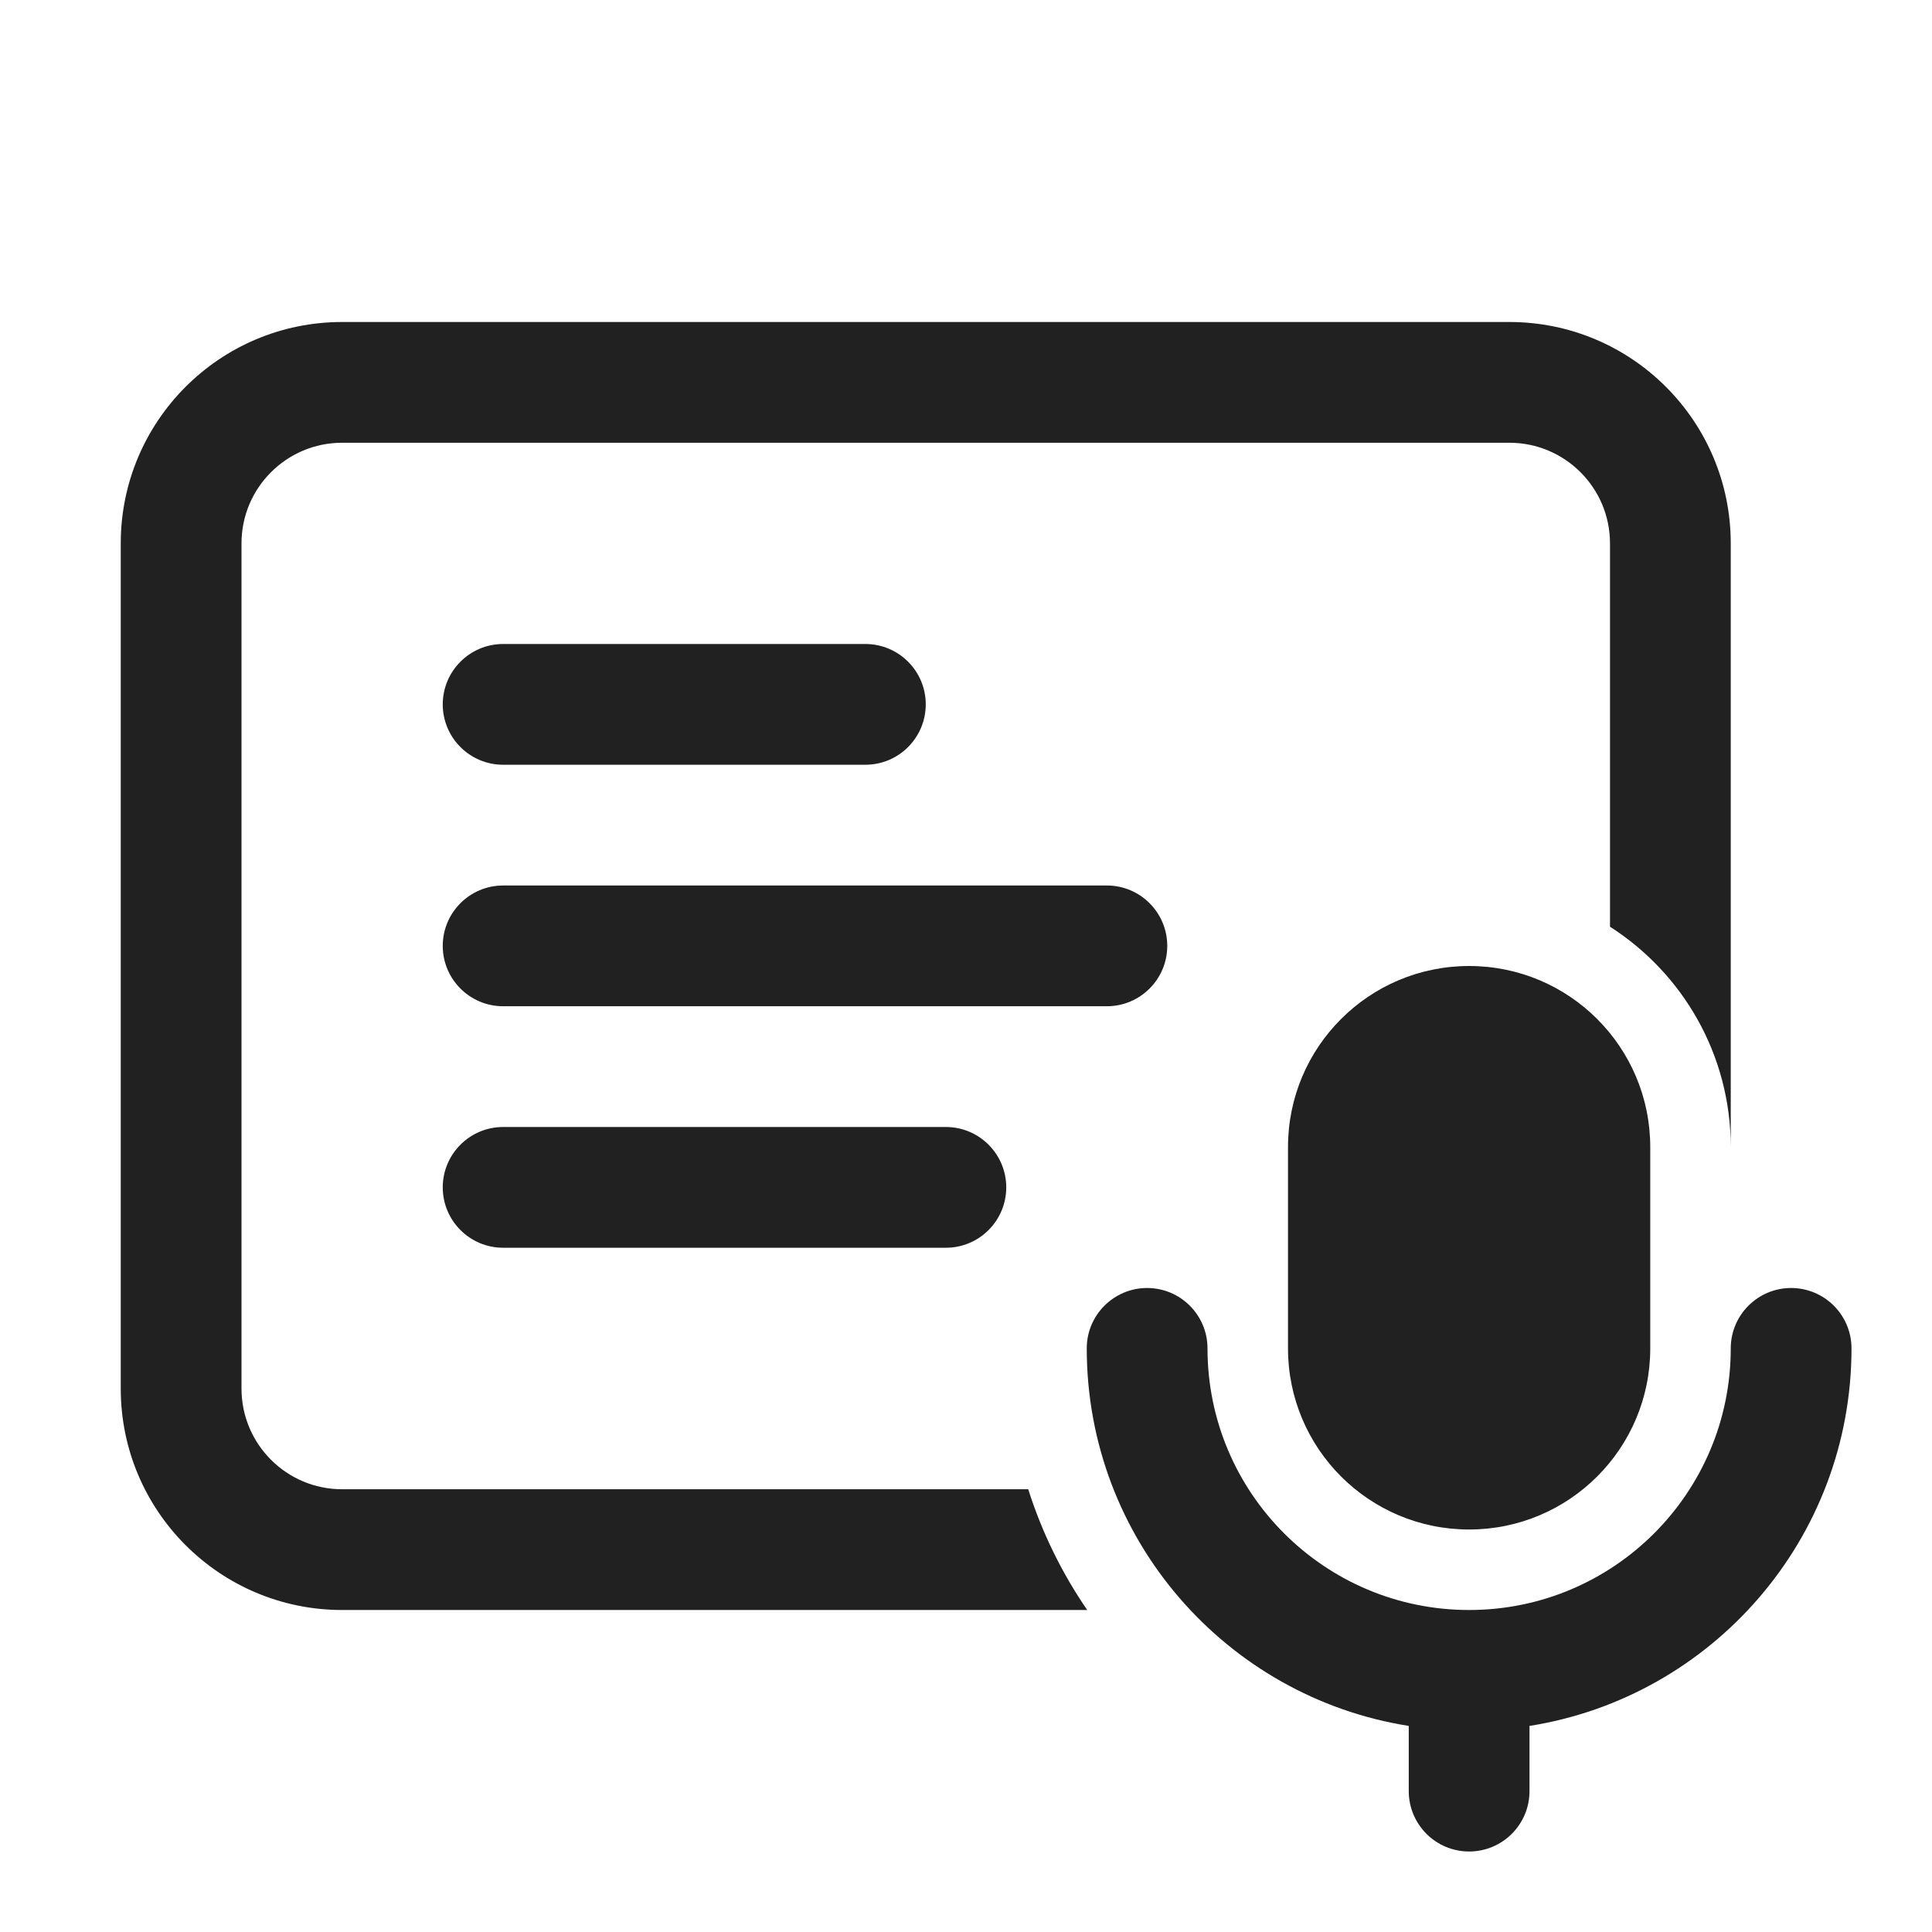
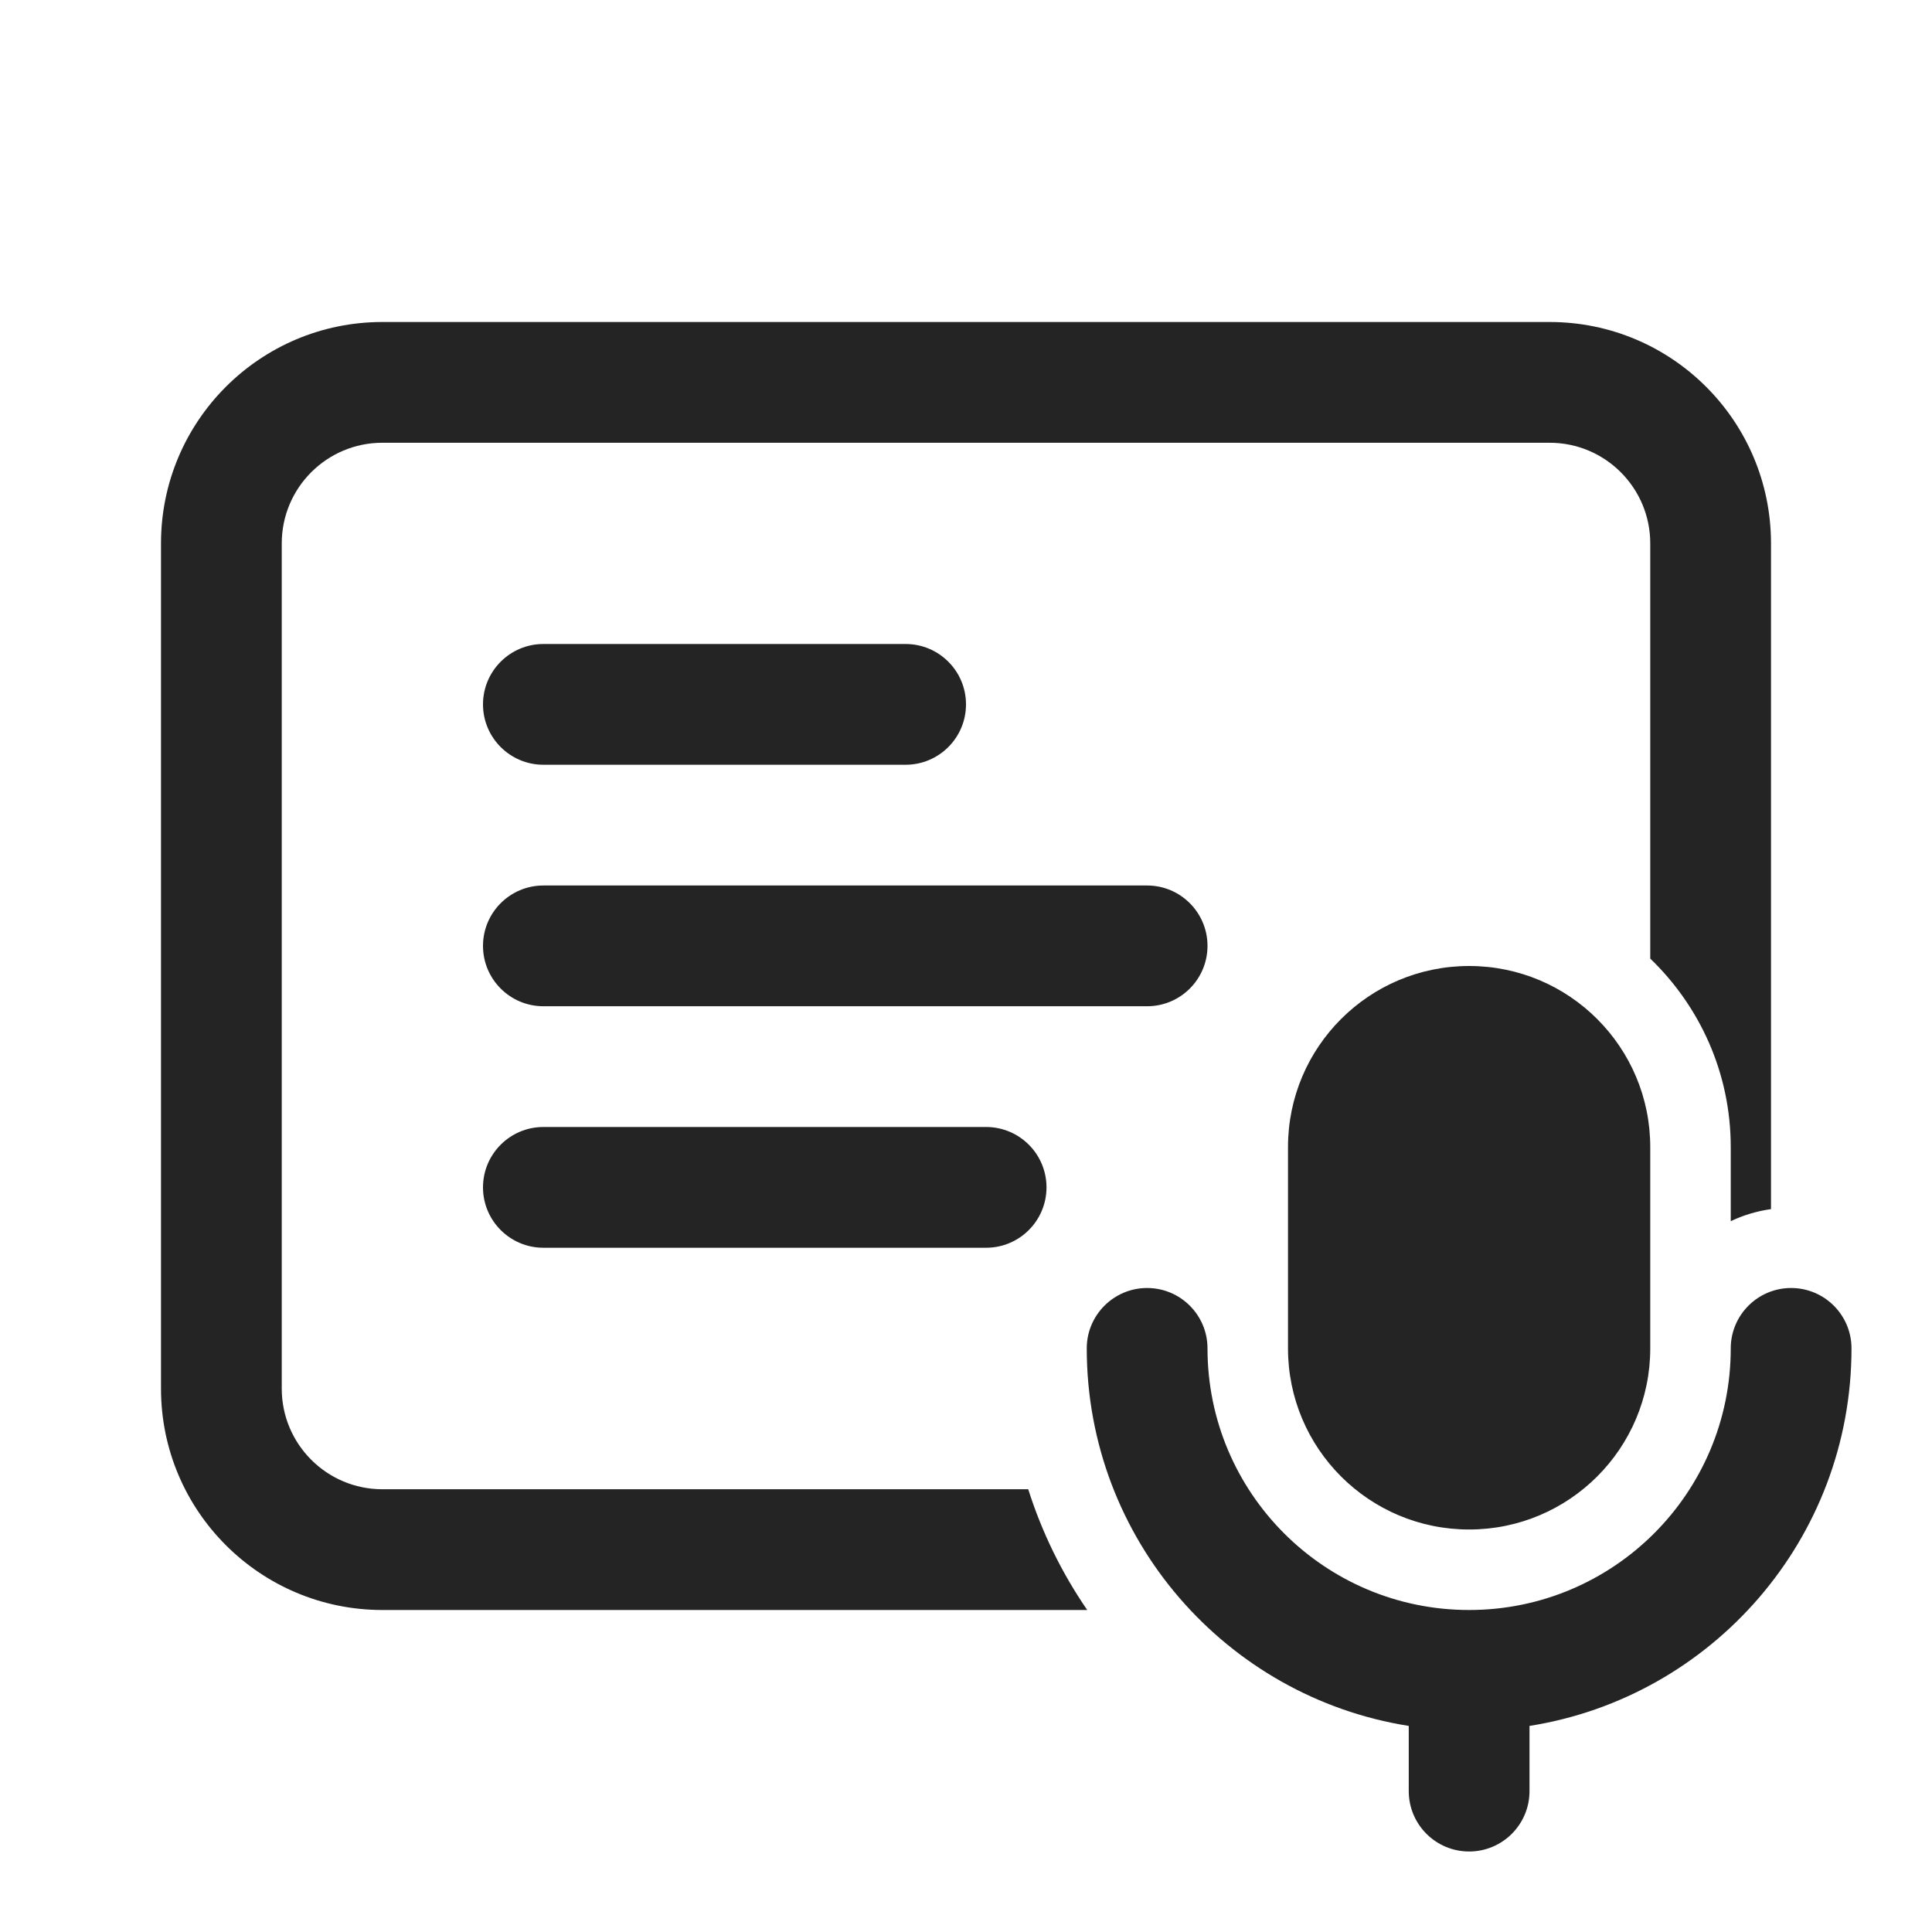
<svg xmlns="http://www.w3.org/2000/svg" width="24" height="24" viewBox="0 0 24 24" fill="none">
-   <path d="M22.25 16C22.664 16 23 16.336 23 16.75C23 19.118 21.267 21.081 19 21.44V22.25C19 22.664 18.664 23 18.25 23C17.836 23 17.5 22.664 17.5 22.25V21.44C15.233 21.081 13.5 19.118 13.5 16.75C13.5 16.336 13.836 16 14.25 16C14.664 16 15 16.336 15 16.75C15 18.545 16.455 20 18.25 20C20.045 20 21.5 18.545 21.5 16.75C21.5 16.336 21.836 16 22.25 16ZM18.75 4C20.269 4 21.5 5.231 21.5 6.75V14.25C21.5 13.1 20.902 12.089 20 11.512V6.75C20 6.06 19.44 5.5 18.75 5.5H4.25C3.56 5.5 3 6.06 3 6.75V17.25C3 17.94 3.56 18.5 4.25 18.5H12.773C12.944 19.039 13.192 19.543 13.506 20H4.25C2.731 20 1.5 18.769 1.5 17.25V6.75C1.5 5.231 2.731 4 4.25 4H18.75ZM18.25 12C19.493 12 20.5 13.007 20.5 14.25V16.75C20.5 17.993 19.493 19 18.25 19C17.007 19 16 17.993 16 16.75V14.25C16 13.007 17.007 12 18.25 12ZM11.75 14C12.164 14 12.5 14.336 12.5 14.75C12.5 15.164 12.164 15.5 11.75 15.5H6.25C5.836 15.5 5.5 15.164 5.5 14.75C5.5 14.336 5.836 14 6.25 14H11.75ZM13.75 11C14.164 11 14.5 11.336 14.5 11.75C14.5 12.164 14.164 12.5 13.75 12.5H6.25C5.836 12.5 5.5 12.164 5.5 11.75C5.5 11.336 5.836 11 6.25 11H13.75ZM10.75 8C11.164 8 11.5 8.336 11.5 8.75C11.5 9.164 11.164 9.5 10.75 9.5H6.25C5.836 9.5 5.5 9.164 5.5 8.75C5.5 8.336 5.836 8 6.25 8H10.75Z" fill="#212121" />
+   <path d="M22.25 16C22.664 16 23 16.336 23 16.75C23 19.118 21.267 21.081 19 21.44V22.25C19 22.664 18.664 23 18.25 23C17.836 23 17.5 22.664 17.5 22.25V21.44C15.233 21.081 13.5 19.118 13.5 16.75C13.5 16.336 13.836 16 14.25 16C14.664 16 15 16.336 15 16.75C15 18.545 16.455 20 18.25 20C20.045 20 21.5 18.545 21.5 16.75C21.5 16.336 21.836 16 22.25 16ZM19.25 4C20.769 4 22 5.231 22 6.75V15.02C21.823 15.045 21.655 15.096 21.5 15.17V14.25C21.5 13.329 21.115 12.5 20.5 11.908V6.75C20.5 6.06 19.94 5.5 19.25 5.5H4.75C4.06 5.5 3.5 6.06 3.5 6.75V17.25C3.5 17.94 4.06 18.5 4.75 18.5H12.773C12.944 19.039 13.192 19.543 13.506 20H4.75C3.231 20 2 18.769 2 17.25V6.75C2 5.231 3.231 4 4.75 4H19.25ZM18.25 12C19.493 12 20.5 13.007 20.5 14.25V16.75C20.5 17.993 19.493 19 18.25 19C17.007 19 16 17.993 16 16.75V14.25C16 13.007 17.007 12 18.25 12ZM12.25 14C12.664 14 13 14.336 13 14.75C13 15.164 12.664 15.5 12.25 15.5H6.75C6.336 15.5 6 15.164 6 14.75C6 14.336 6.336 14 6.75 14H12.25ZM14.25 11C14.664 11 15 11.336 15 11.75C15 12.164 14.664 12.5 14.25 12.5H6.75C6.336 12.5 6 12.164 6 11.75C6 11.336 6.336 11 6.75 11H14.25ZM11.25 8C11.664 8 12 8.336 12 8.75C12 9.164 11.664 9.5 11.25 9.5H6.75C6.336 9.5 6 9.164 6 8.75C6 8.336 6.336 8 6.75 8H11.25Z" fill="black" fill-opacity="0.859" />
</svg>
